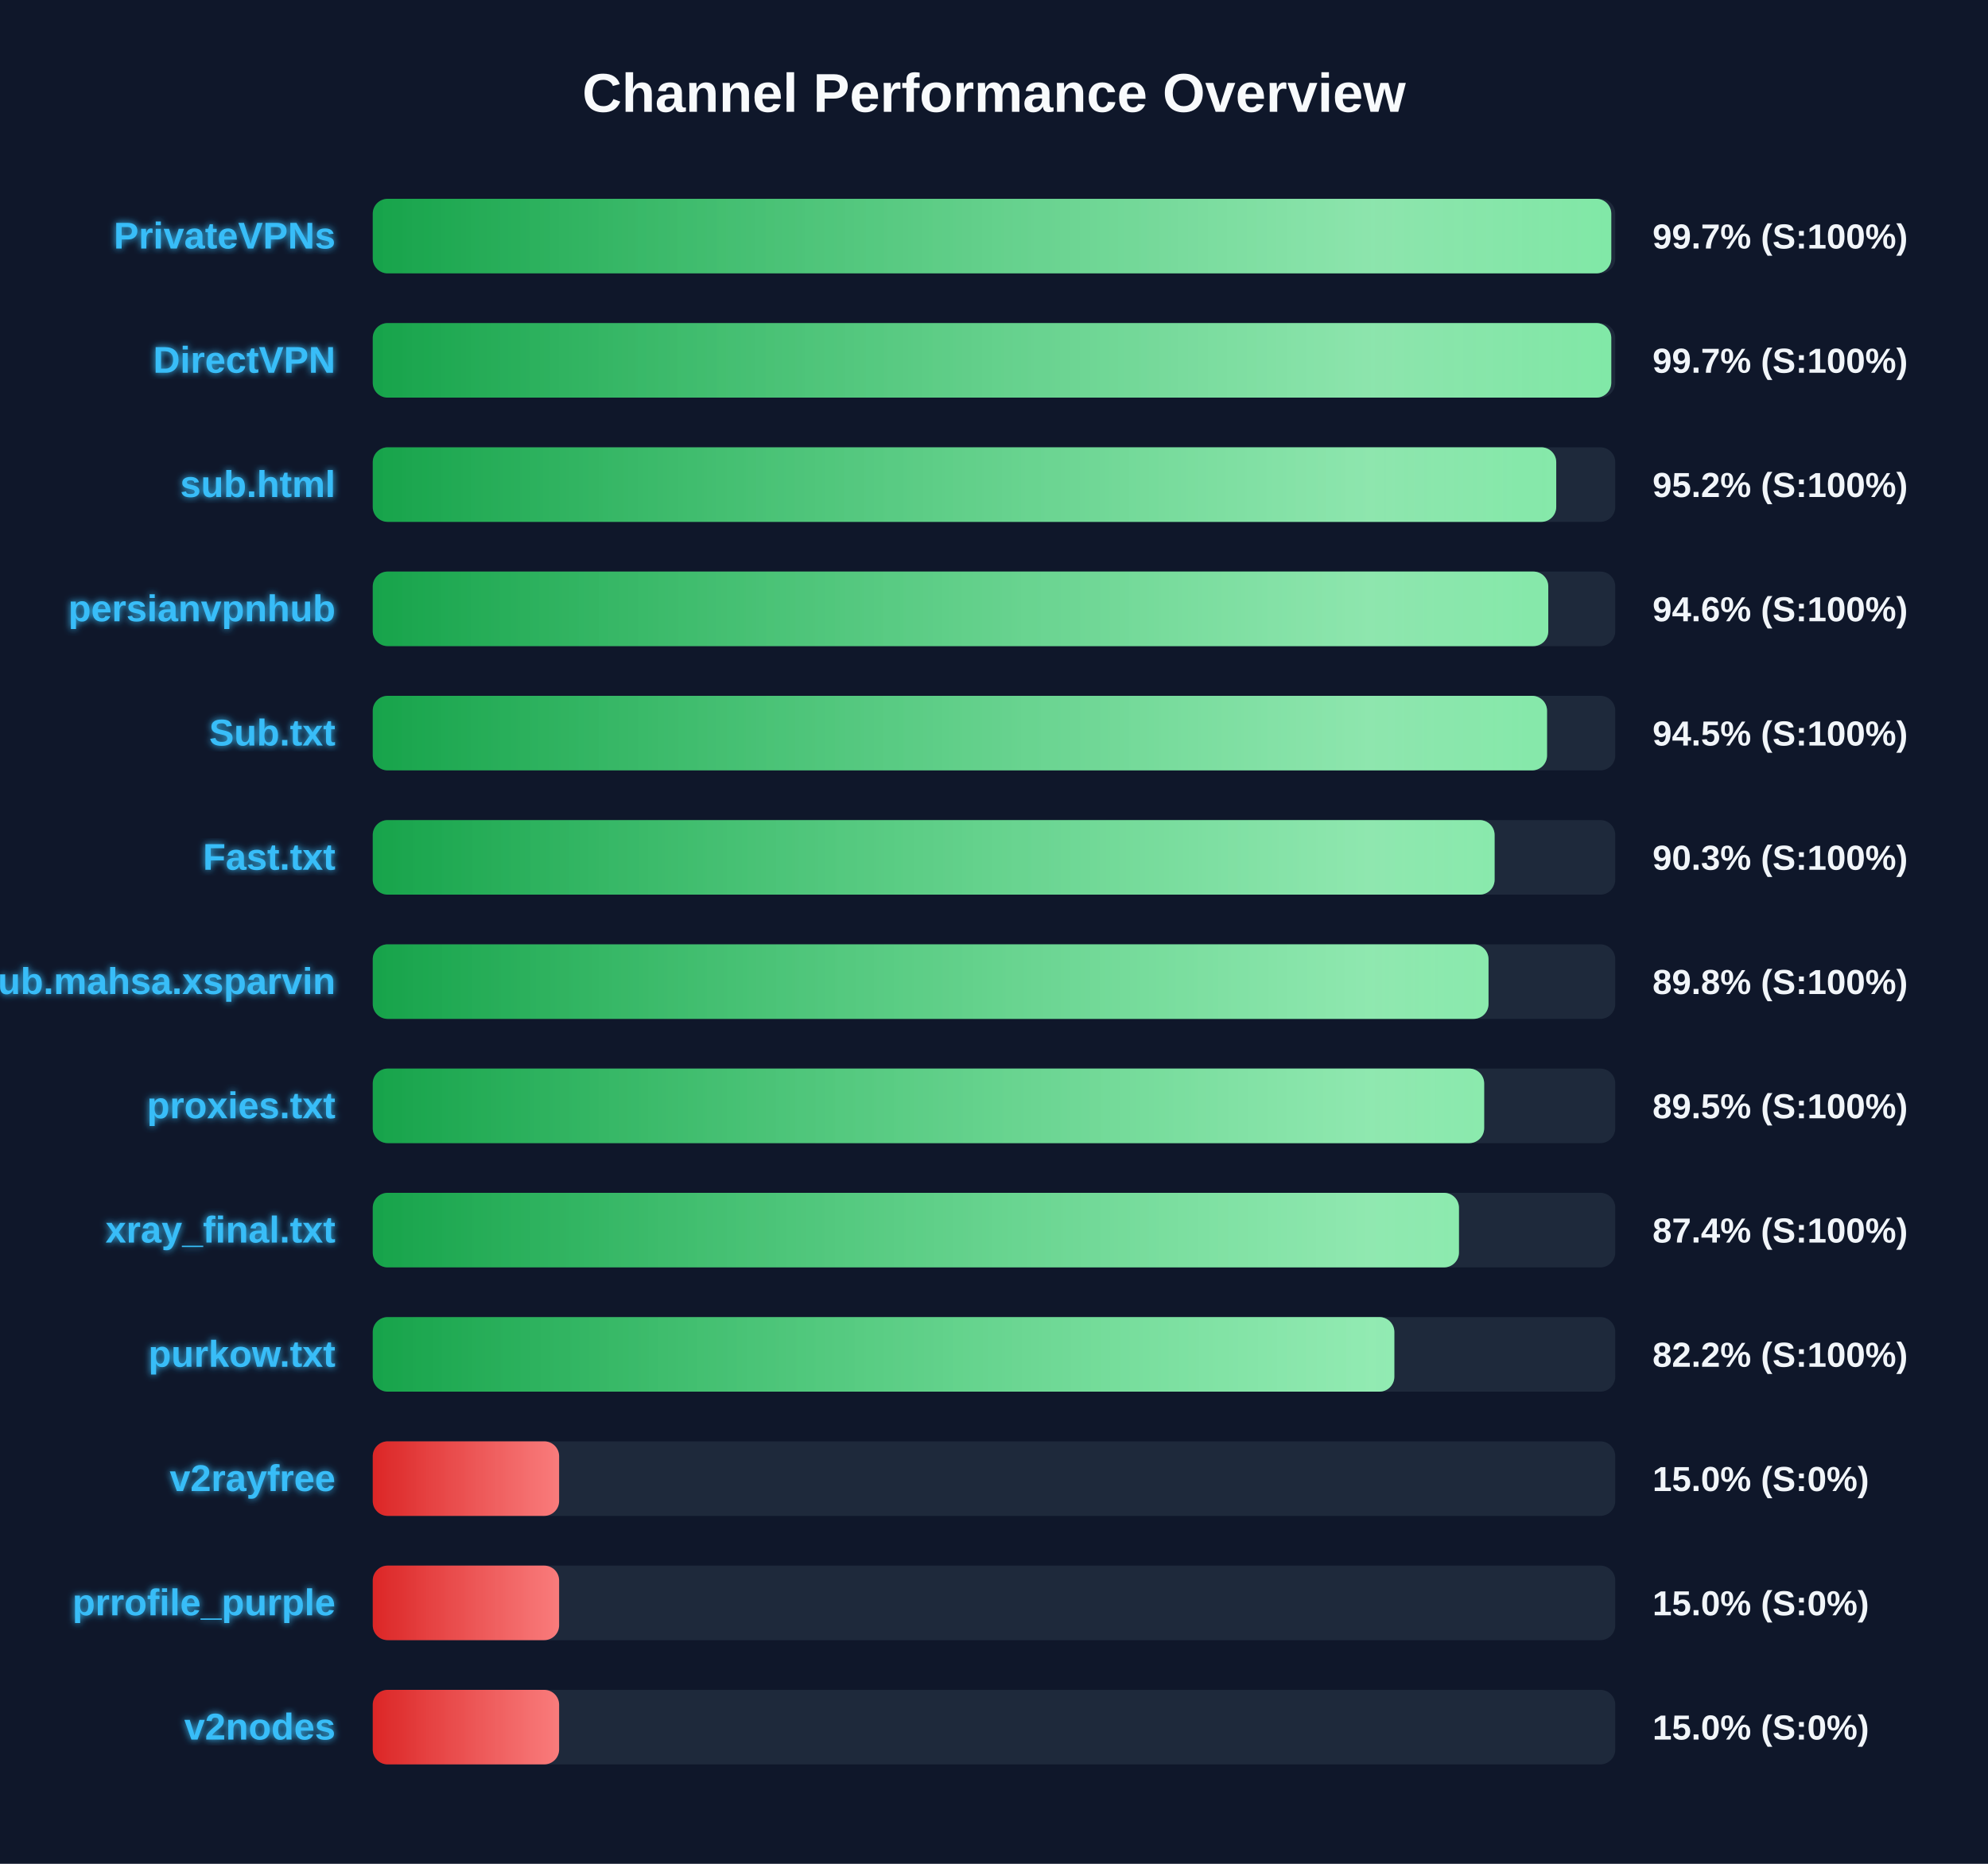
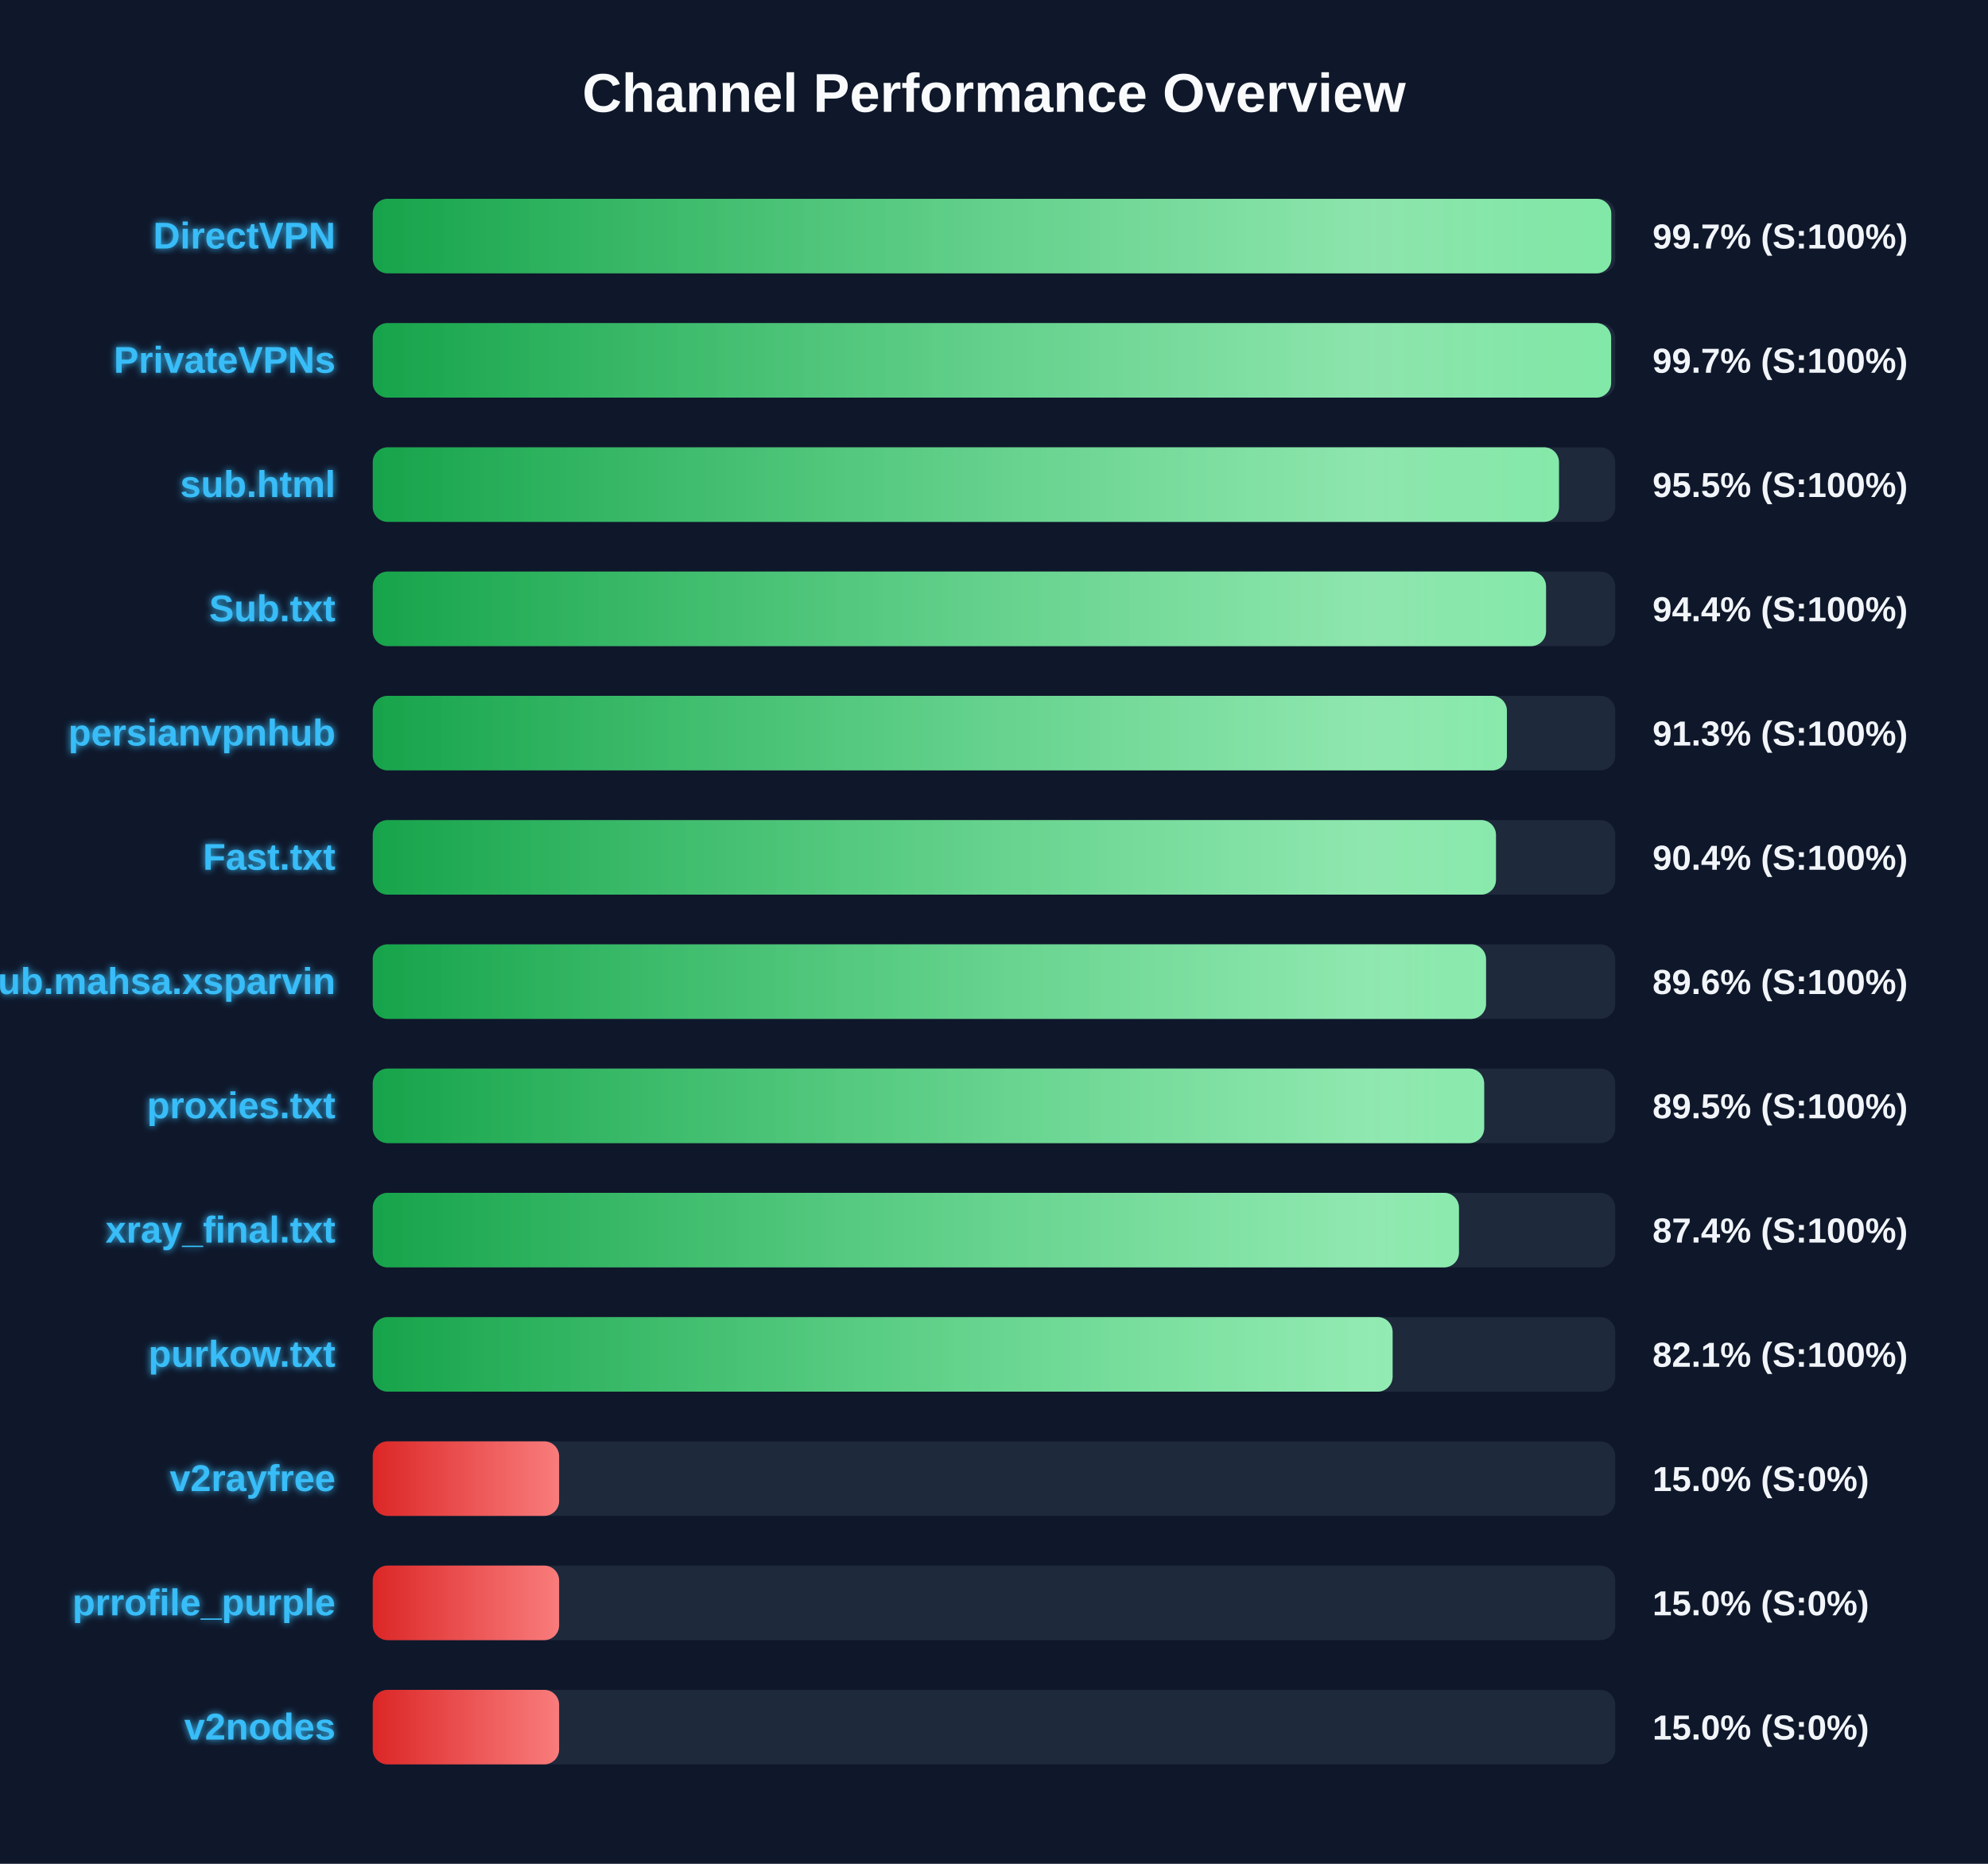
<svg xmlns="http://www.w3.org/2000/svg" width="800" height="750" version="1.1">
  <defs>
    <linearGradient id="grad-green" x1="0%" y1="0%" x2="100%" y2="0%">
      <stop offset="0%" stop-color="#16a34a" />
      <stop offset="100%" stop-color="#4ade80" />
    </linearGradient>
    <linearGradient id="grad-yellow" x1="0%" y1="0%" x2="100%" y2="0%">
      <stop offset="0%" stop-color="#ca8a04" />
      <stop offset="100%" stop-color="#fde047" />
    </linearGradient>
    <linearGradient id="grad-red" x1="0%" y1="0%" x2="100%" y2="0%">
      <stop offset="0%" stop-color="#dc2626" />
      <stop offset="100%" stop-color="#f87171" />
    </linearGradient>
    <linearGradient id="shimmer" x1="0%" y1="0%" x2="100%" y2="0%">
      <stop offset="0%" stop-color="rgba(255,255,255,0)" />
      <stop offset="50%" stop-color="rgba(255,255,255,0.4)" />
      <stop offset="100%" stop-color="rgba(255,255,255,0)" />
    </linearGradient>
    <filter id="glow" x="-20%" y="-20%" width="140%" height="140%">
      <feGaussianBlur stdDeviation="1.5" result="blur" />
      <feComposite in="SourceGraphic" in2="blur" operator="over" />
    </filter>
  </defs>
  <style>
        .bg-rect { fill: #0f172a; }
        .title { font: bold 22px 'Segoe UI', Arial, sans-serif; fill: #f8fafc; }
        .row { font: bold 15px 'Segoe UI', Arial, sans-serif; fill: #38bdf8; filter: url(#glow); }
        .score { font: bold 14px 'Segoe UI', Arial, sans-serif; fill: #f1f5f9; }
        @keyframes shimmer-anim {
            0% { transform: translateX(-100%); }
            100% { transform: translateX(200%); }
        }
        .shimmer-rect {
            animation: shimmer-anim 2.5s infinite linear;
        }
    </style>
  <rect width="100%" height="100%" class="bg-rect" />
  <text x="400" y="45" text-anchor="middle" class="title">Channel Performance Overview</text>
  <rect x="150" y="80" width="500" height="30" fill="#1e293b" rx="6" />
  <clipPath id="clip-0">
    <rect x="150" y="80" width="498.4" height="30" rx="6" />
  </clipPath>
  <rect x="150" y="80" width="498.4" height="30" fill="url(#grad-green)" rx="6" />
  <g clip-path="url(#clip-0)">
    <rect x="150" y="80" width="100%" height="30" fill="url(#shimmer)" class="shimmer-rect" />
  </g>
-   <text x="135" y="100" text-anchor="end" class="row">PrivateVPNs</text>
+   <text x="135" y="100" text-anchor="end" class="row">DirectVPN</text>
  <text x="665" y="100" text-anchor="start" class="score">99.7% (S:100%)</text>
  <rect x="150" y="130" width="500" height="30" fill="#1e293b" rx="6" />
  <clipPath id="clip-1">
-     <rect x="150" y="130" width="498.4" height="30" rx="6" />
+     <rect x="150" y="130" width="498.35" height="30" rx="6" />
  </clipPath>
-   <rect x="150" y="130" width="498.4" height="30" fill="url(#grad-green)" rx="6" />
+   <rect x="150" y="130" width="498.35" height="30" fill="url(#grad-green)" rx="6" />
  <g clip-path="url(#clip-1)">
    <rect x="150" y="130" width="100%" height="30" fill="url(#shimmer)" class="shimmer-rect" />
  </g>
-   <text x="135" y="150" text-anchor="end" class="row">DirectVPN</text>
+   <text x="135" y="150" text-anchor="end" class="row">PrivateVPNs</text>
  <text x="665" y="150" text-anchor="start" class="score">99.7% (S:100%)</text>
  <rect x="150" y="180" width="500" height="30" fill="#1e293b" rx="6" />
  <clipPath id="clip-2">
-     <rect x="150" y="180" width="476.25" height="30" rx="6" />
+     <rect x="150" y="180" width="477.35" height="30" rx="6" />
  </clipPath>
-   <rect x="150" y="180" width="476.25" height="30" fill="url(#grad-green)" rx="6" />
+   <rect x="150" y="180" width="477.35" height="30" fill="url(#grad-green)" rx="6" />
  <g clip-path="url(#clip-2)">
    <rect x="150" y="180" width="100%" height="30" fill="url(#shimmer)" class="shimmer-rect" />
  </g>
  <text x="135" y="200" text-anchor="end" class="row">sub.html</text>
-   <text x="665" y="200" text-anchor="start" class="score">95.2% (S:100%)</text>
+   <text x="665" y="200" text-anchor="start" class="score">95.5% (S:100%)</text>
  <rect x="150" y="230" width="500" height="30" fill="#1e293b" rx="6" />
  <clipPath id="clip-3">
-     <rect x="150" y="230" width="473.05" height="30" rx="6" />
+     <rect x="150" y="230" width="472.15" height="30" rx="6" />
  </clipPath>
-   <rect x="150" y="230" width="473.05" height="30" fill="url(#grad-green)" rx="6" />
+   <rect x="150" y="230" width="472.15" height="30" fill="url(#grad-green)" rx="6" />
  <g clip-path="url(#clip-3)">
    <rect x="150" y="230" width="100%" height="30" fill="url(#shimmer)" class="shimmer-rect" />
  </g>
-   <text x="135" y="250" text-anchor="end" class="row">persianvpnhub</text>
-   <text x="665" y="250" text-anchor="start" class="score">94.6% (S:100%)</text>
+   <text x="135" y="250" text-anchor="end" class="row">Sub.txt</text>
+   <text x="665" y="250" text-anchor="start" class="score">94.4% (S:100%)</text>
  <rect x="150" y="280" width="500" height="30" fill="#1e293b" rx="6" />
  <clipPath id="clip-4">
-     <rect x="150" y="280" width="472.55" height="30" rx="6" />
+     <rect x="150" y="280" width="456.4" height="30" rx="6" />
  </clipPath>
-   <rect x="150" y="280" width="472.55" height="30" fill="url(#grad-green)" rx="6" />
+   <rect x="150" y="280" width="456.4" height="30" fill="url(#grad-green)" rx="6" />
  <g clip-path="url(#clip-4)">
    <rect x="150" y="280" width="100%" height="30" fill="url(#shimmer)" class="shimmer-rect" />
  </g>
-   <text x="135" y="300" text-anchor="end" class="row">Sub.txt</text>
-   <text x="665" y="300" text-anchor="start" class="score">94.5% (S:100%)</text>
+   <text x="135" y="300" text-anchor="end" class="row">persianvpnhub</text>
+   <text x="665" y="300" text-anchor="start" class="score">91.3% (S:100%)</text>
  <rect x="150" y="330" width="500" height="30" fill="#1e293b" rx="6" />
  <clipPath id="clip-5">
-     <rect x="150" y="330" width="451.45" height="30" rx="6" />
+     <rect x="150" y="330" width="452.0" height="30" rx="6" />
  </clipPath>
-   <rect x="150" y="330" width="451.45" height="30" fill="url(#grad-green)" rx="6" />
+   <rect x="150" y="330" width="452.0" height="30" fill="url(#grad-green)" rx="6" />
  <g clip-path="url(#clip-5)">
    <rect x="150" y="330" width="100%" height="30" fill="url(#shimmer)" class="shimmer-rect" />
  </g>
  <text x="135" y="350" text-anchor="end" class="row">Fast.txt</text>
-   <text x="665" y="350" text-anchor="start" class="score">90.3% (S:100%)</text>
+   <text x="665" y="350" text-anchor="start" class="score">90.4% (S:100%)</text>
  <rect x="150" y="380" width="500" height="30" fill="#1e293b" rx="6" />
  <clipPath id="clip-6">
-     <rect x="150" y="380" width="449.0" height="30" rx="6" />
+     <rect x="150" y="380" width="448.0" height="30" rx="6" />
  </clipPath>
-   <rect x="150" y="380" width="449.0" height="30" fill="url(#grad-green)" rx="6" />
+   <rect x="150" y="380" width="448.0" height="30" fill="url(#grad-green)" rx="6" />
  <g clip-path="url(#clip-6)">
    <rect x="150" y="380" width="100%" height="30" fill="url(#shimmer)" class="shimmer-rect" />
  </g>
  <text x="135" y="400" text-anchor="end" class="row">Sub.mahsa.xsparvin</text>
-   <text x="665" y="400" text-anchor="start" class="score">89.8% (S:100%)</text>
+   <text x="665" y="400" text-anchor="start" class="score">89.6% (S:100%)</text>
  <rect x="150" y="430" width="500" height="30" fill="#1e293b" rx="6" />
  <clipPath id="clip-7">
    <rect x="150" y="430" width="447.25" height="30" rx="6" />
  </clipPath>
  <rect x="150" y="430" width="447.25" height="30" fill="url(#grad-green)" rx="6" />
  <g clip-path="url(#clip-7)">
    <rect x="150" y="430" width="100%" height="30" fill="url(#shimmer)" class="shimmer-rect" />
  </g>
  <text x="135" y="450" text-anchor="end" class="row">proxies.txt</text>
  <text x="665" y="450" text-anchor="start" class="score">89.5% (S:100%)</text>
  <rect x="150" y="480" width="500" height="30" fill="#1e293b" rx="6" />
  <clipPath id="clip-8">
    <rect x="150" y="480" width="437.1" height="30" rx="6" />
  </clipPath>
  <rect x="150" y="480" width="437.1" height="30" fill="url(#grad-green)" rx="6" />
  <g clip-path="url(#clip-8)">
    <rect x="150" y="480" width="100%" height="30" fill="url(#shimmer)" class="shimmer-rect" />
  </g>
  <text x="135" y="500" text-anchor="end" class="row">xray_final.txt</text>
  <text x="665" y="500" text-anchor="start" class="score">87.4% (S:100%)</text>
  <rect x="150" y="530" width="500" height="30" fill="#1e293b" rx="6" />
  <clipPath id="clip-9">
-     <rect x="150" y="530" width="411.1" height="30" rx="6" />
+     <rect x="150" y="530" width="410.4" height="30" rx="6" />
  </clipPath>
-   <rect x="150" y="530" width="411.1" height="30" fill="url(#grad-green)" rx="6" />
+   <rect x="150" y="530" width="410.4" height="30" fill="url(#grad-green)" rx="6" />
  <g clip-path="url(#clip-9)">
    <rect x="150" y="530" width="100%" height="30" fill="url(#shimmer)" class="shimmer-rect" />
  </g>
  <text x="135" y="550" text-anchor="end" class="row">purkow.txt</text>
-   <text x="665" y="550" text-anchor="start" class="score">82.2% (S:100%)</text>
+   <text x="665" y="550" text-anchor="start" class="score">82.1% (S:100%)</text>
  <rect x="150" y="580" width="500" height="30" fill="#1e293b" rx="6" />
  <clipPath id="clip-10">
    <rect x="150" y="580" width="75.0" height="30" rx="6" />
  </clipPath>
  <rect x="150" y="580" width="75.0" height="30" fill="url(#grad-red)" rx="6" />
  <g clip-path="url(#clip-10)">
    <rect x="150" y="580" width="100%" height="30" fill="url(#shimmer)" class="shimmer-rect" />
  </g>
  <text x="135" y="600" text-anchor="end" class="row">v2rayfree</text>
  <text x="665" y="600" text-anchor="start" class="score">15.0% (S:0%)</text>
  <rect x="150" y="630" width="500" height="30" fill="#1e293b" rx="6" />
  <clipPath id="clip-11">
    <rect x="150" y="630" width="75.0" height="30" rx="6" />
  </clipPath>
  <rect x="150" y="630" width="75.0" height="30" fill="url(#grad-red)" rx="6" />
  <g clip-path="url(#clip-11)">
    <rect x="150" y="630" width="100%" height="30" fill="url(#shimmer)" class="shimmer-rect" />
  </g>
  <text x="135" y="650" text-anchor="end" class="row">prrofile_purple</text>
  <text x="665" y="650" text-anchor="start" class="score">15.0% (S:0%)</text>
  <rect x="150" y="680" width="500" height="30" fill="#1e293b" rx="6" />
  <clipPath id="clip-12">
    <rect x="150" y="680" width="75.0" height="30" rx="6" />
  </clipPath>
  <rect x="150" y="680" width="75.0" height="30" fill="url(#grad-red)" rx="6" />
  <g clip-path="url(#clip-12)">
    <rect x="150" y="680" width="100%" height="30" fill="url(#shimmer)" class="shimmer-rect" />
  </g>
  <text x="135" y="700" text-anchor="end" class="row">v2nodes</text>
  <text x="665" y="700" text-anchor="start" class="score">15.0% (S:0%)</text>
</svg>
